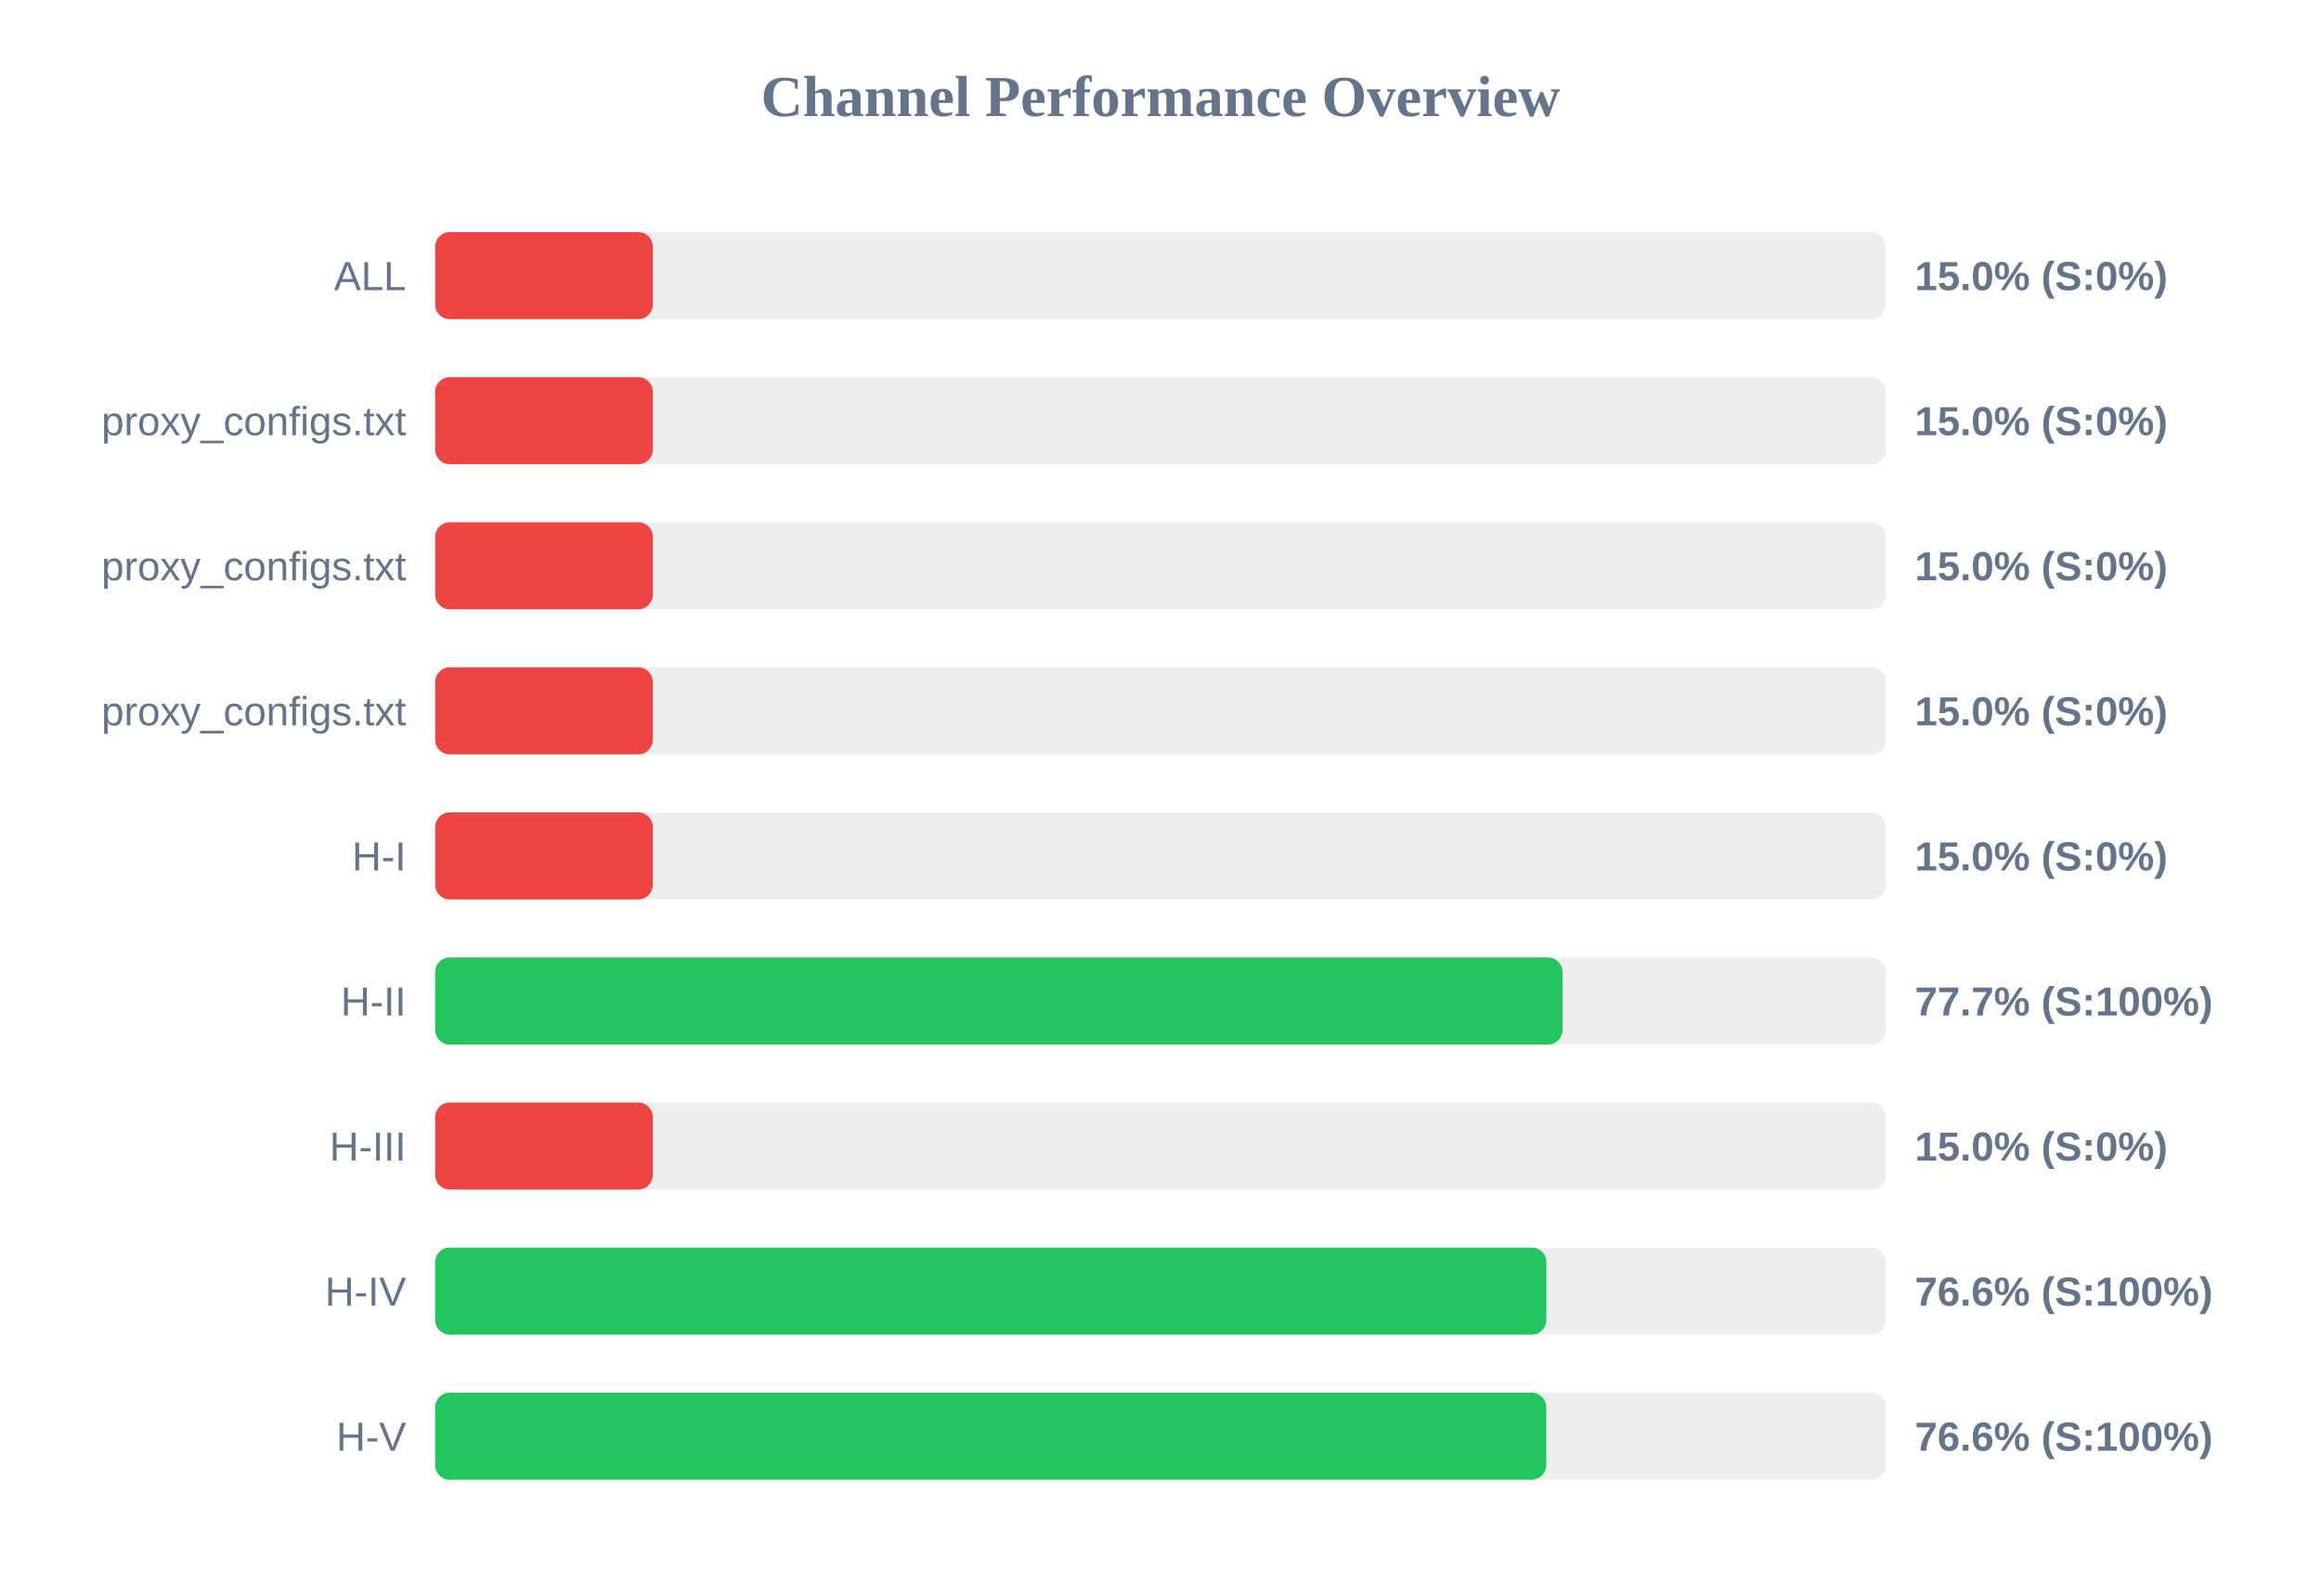
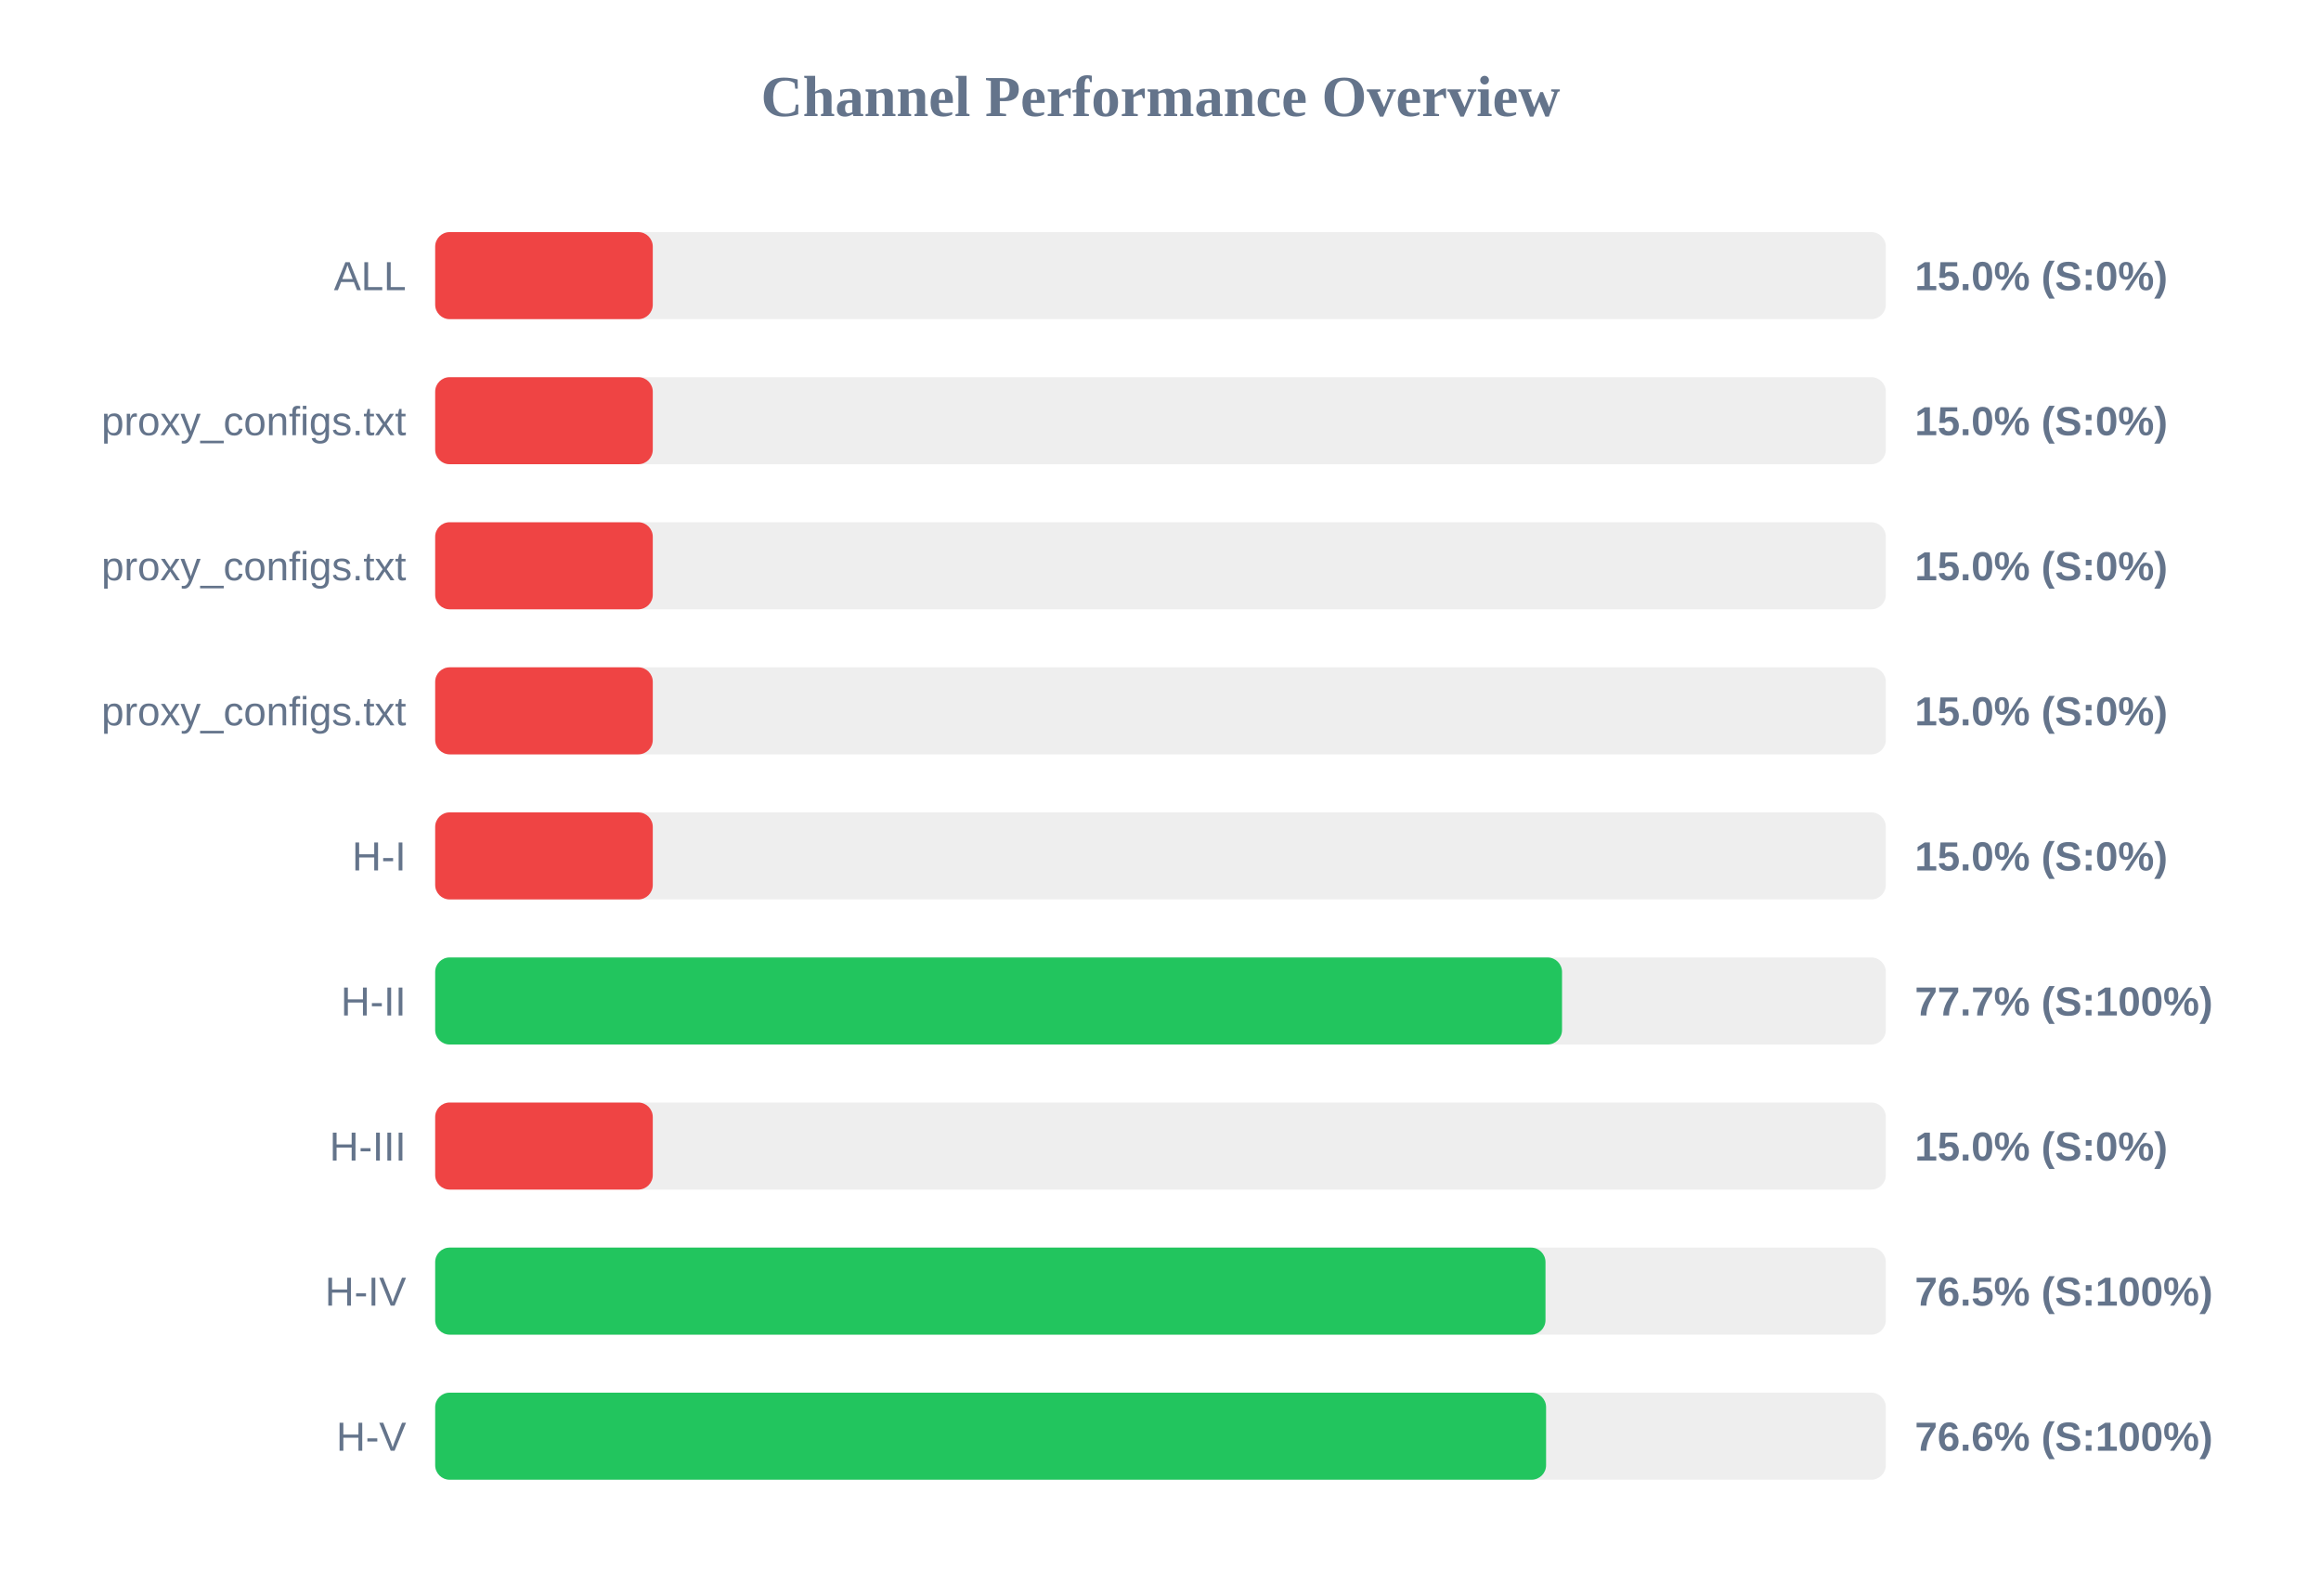
<svg xmlns="http://www.w3.org/2000/svg" width="800" height="550" version="1.1">
  <style>
        .row { font: 14px Arial; fill: #64748b; }
        .score { font: bold 14px Arial; fill: #64748b; }
    </style>
  <text x="400" y="40" text-anchor="middle" font-size="20px" font-weight="bold" fill="#64748b">Channel Performance Overview</text>
  <rect x="150" y="80" width="500" height="30" fill="#eee" rx="5" />
  <rect x="150" y="80" width="75.0" height="30" fill="#ef4444" rx="5" />
  <text x="140" y="100" text-anchor="end" class="row">ALL</text>
  <text x="660" y="100" text-anchor="start" class="score">15.0% (S:0%)</text>
  <rect x="150" y="130" width="500" height="30" fill="#eee" rx="5" />
  <rect x="150" y="130" width="75.0" height="30" fill="#ef4444" rx="5" />
  <text x="140" y="150" text-anchor="end" class="row">proxy_configs.txt</text>
  <text x="660" y="150" text-anchor="start" class="score">15.0% (S:0%)</text>
  <rect x="150" y="180" width="500" height="30" fill="#eee" rx="5" />
  <rect x="150" y="180" width="75.0" height="30" fill="#ef4444" rx="5" />
  <text x="140" y="200" text-anchor="end" class="row">proxy_configs.txt</text>
  <text x="660" y="200" text-anchor="start" class="score">15.0% (S:0%)</text>
  <rect x="150" y="230" width="500" height="30" fill="#eee" rx="5" />
  <rect x="150" y="230" width="75.0" height="30" fill="#ef4444" rx="5" />
  <text x="140" y="250" text-anchor="end" class="row">proxy_configs.txt</text>
  <text x="660" y="250" text-anchor="start" class="score">15.0% (S:0%)</text>
  <rect x="150" y="280" width="500" height="30" fill="#eee" rx="5" />
  <rect x="150" y="280" width="75.0" height="30" fill="#ef4444" rx="5" />
  <text x="140" y="300" text-anchor="end" class="row">H-I</text>
  <text x="660" y="300" text-anchor="start" class="score">15.0% (S:0%)</text>
  <rect x="150" y="330" width="500" height="30" fill="#eee" rx="5" />
-   <rect x="150" y="330" width="388.55" height="30" fill="#22c55e" rx="5" />
+   <rect x="150" y="330" width="388.4" height="30" fill="#22c55e" rx="5" />
  <text x="140" y="350" text-anchor="end" class="row">H-II</text>
  <text x="660" y="350" text-anchor="start" class="score">77.7% (S:100%)</text>
  <rect x="150" y="380" width="500" height="30" fill="#eee" rx="5" />
  <rect x="150" y="380" width="75.0" height="30" fill="#ef4444" rx="5" />
  <text x="140" y="400" text-anchor="end" class="row">H-III</text>
  <text x="660" y="400" text-anchor="start" class="score">15.0% (S:0%)</text>
  <rect x="150" y="430" width="500" height="30" fill="#eee" rx="5" />
-   <rect x="150" y="430" width="383.0" height="30" fill="#22c55e" rx="5" />
+   <rect x="150" y="430" width="382.7" height="30" fill="#22c55e" rx="5" />
  <text x="140" y="450" text-anchor="end" class="row">H-IV</text>
-   <text x="660" y="450" text-anchor="start" class="score">76.6% (S:100%)</text>
+   <text x="660" y="450" text-anchor="start" class="score">76.5% (S:100%)</text>
  <rect x="150" y="480" width="500" height="30" fill="#eee" rx="5" />
-   <rect x="150" y="480" width="382.95" height="30" fill="#22c55e" rx="5" />
+   <rect x="150" y="480" width="382.9" height="30" fill="#22c55e" rx="5" />
  <text x="140" y="500" text-anchor="end" class="row">H-V</text>
  <text x="660" y="500" text-anchor="start" class="score">76.6% (S:100%)</text>
</svg>
